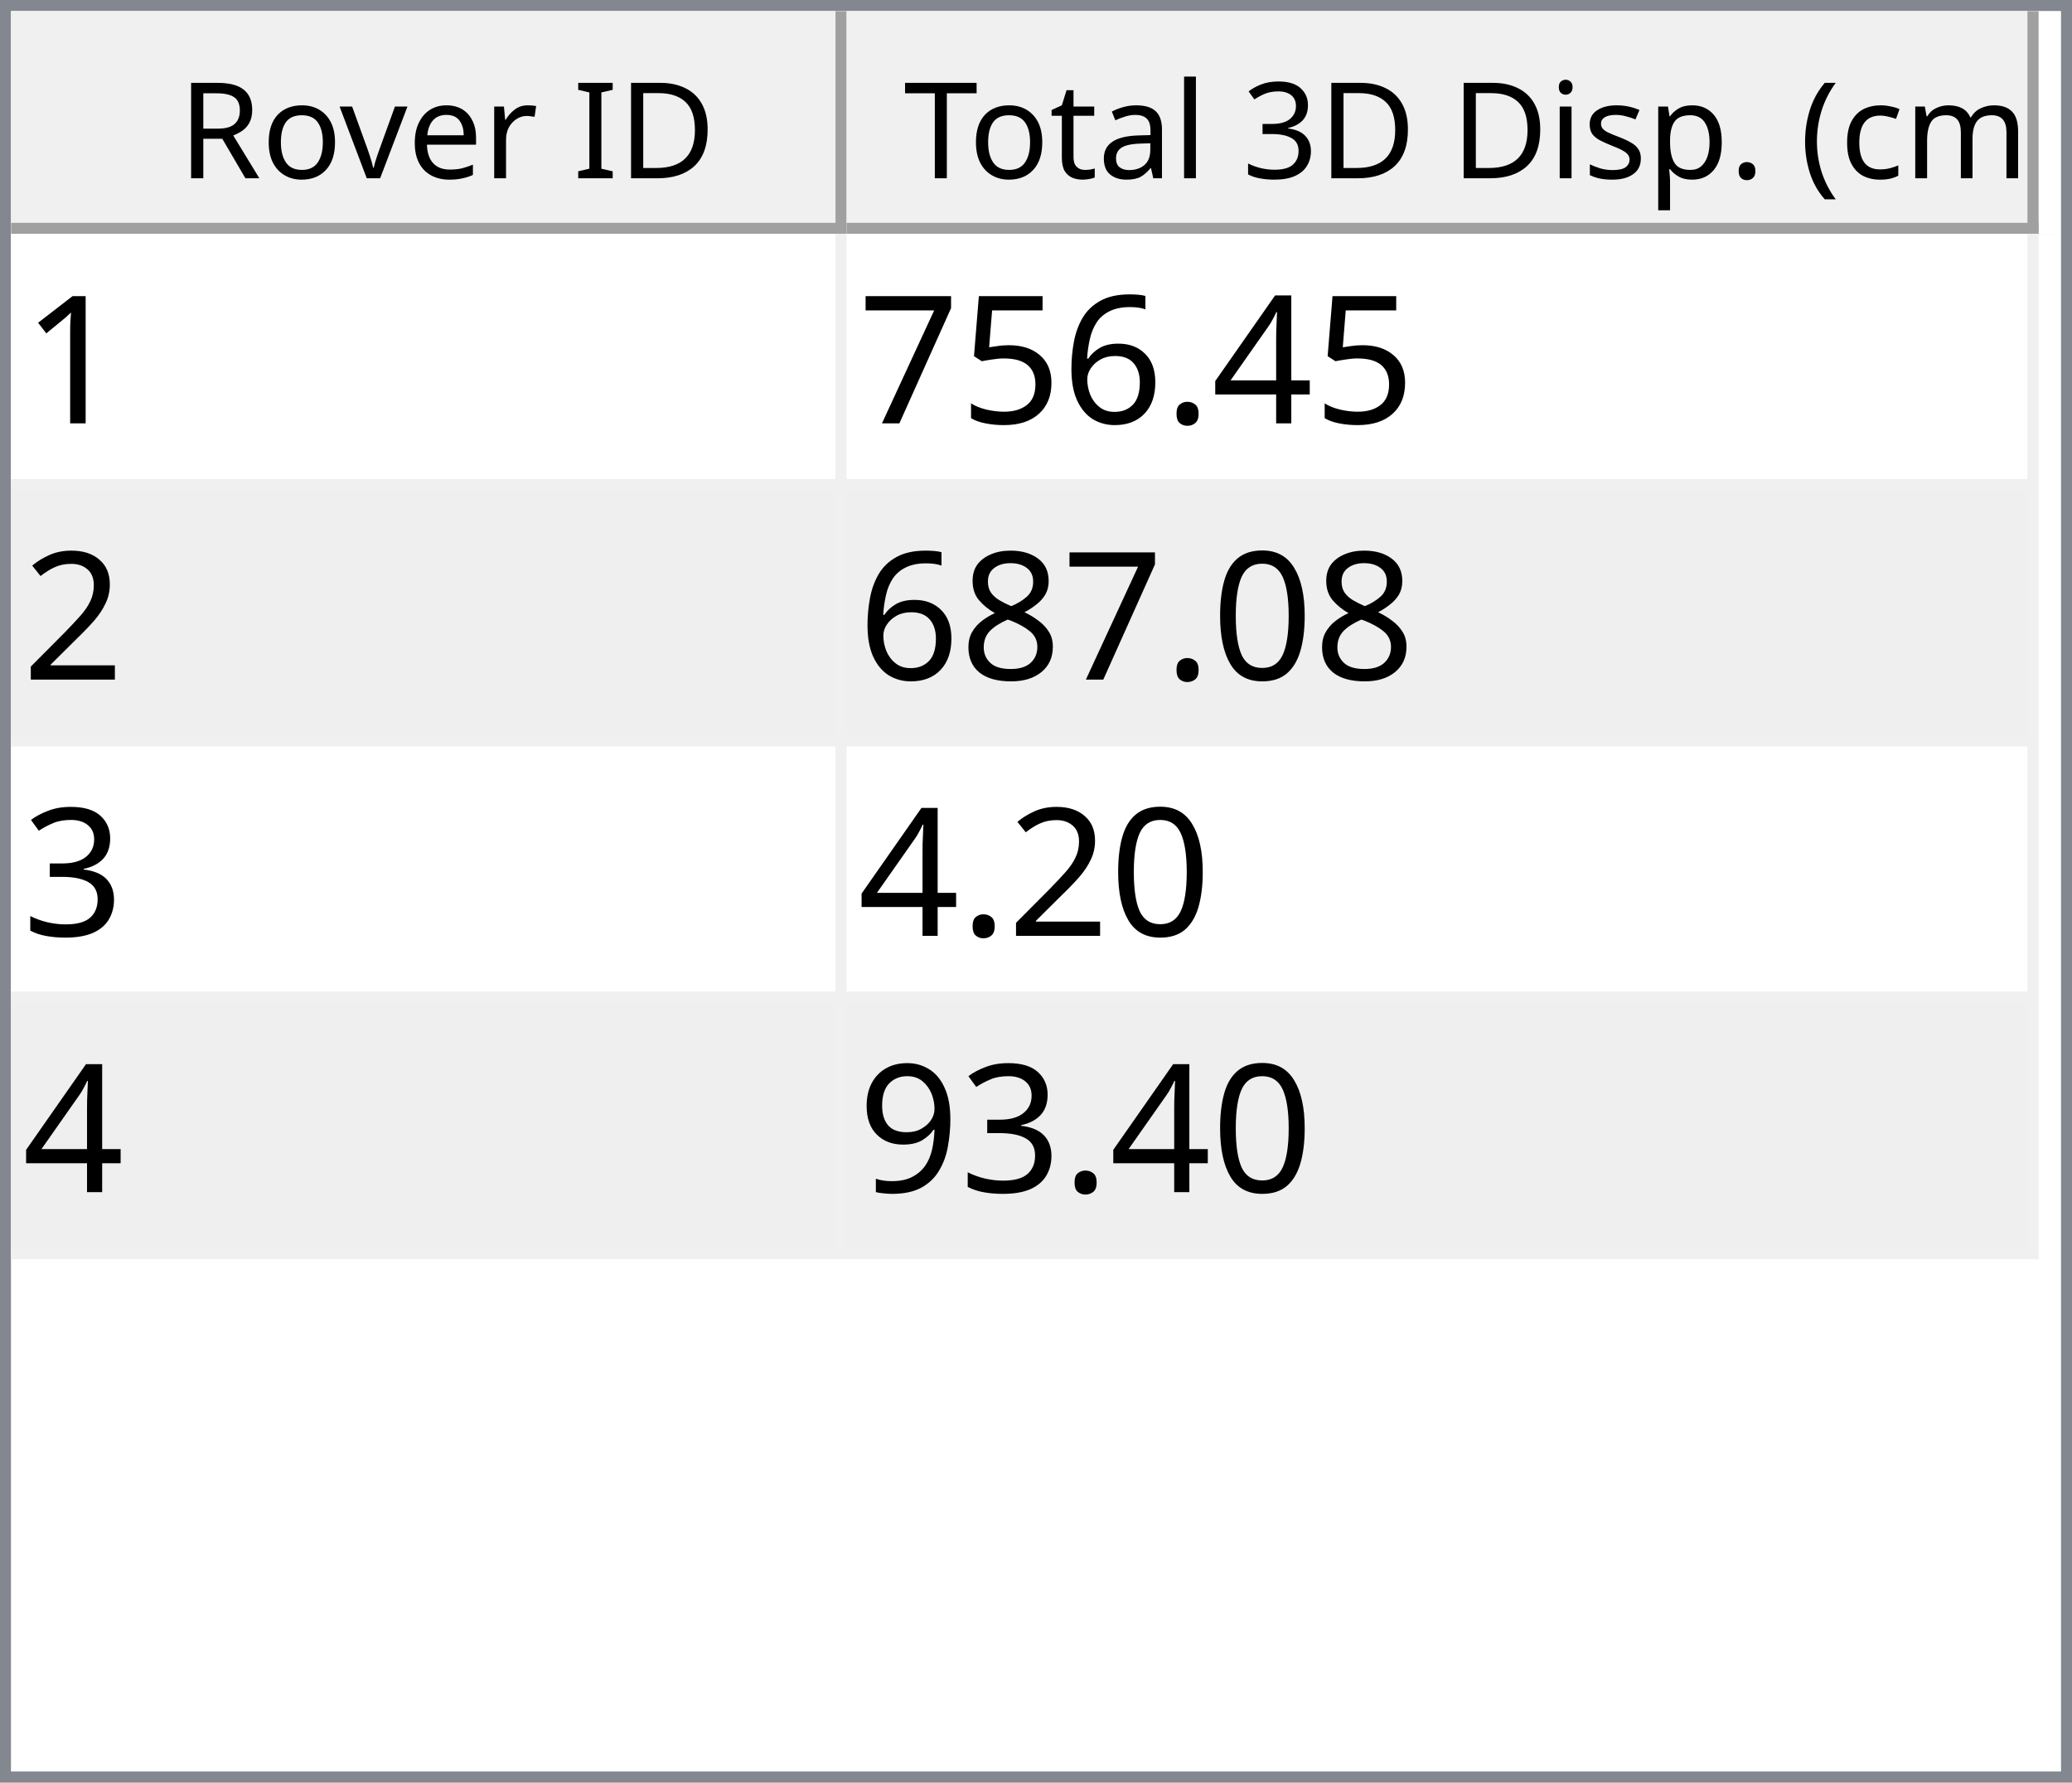
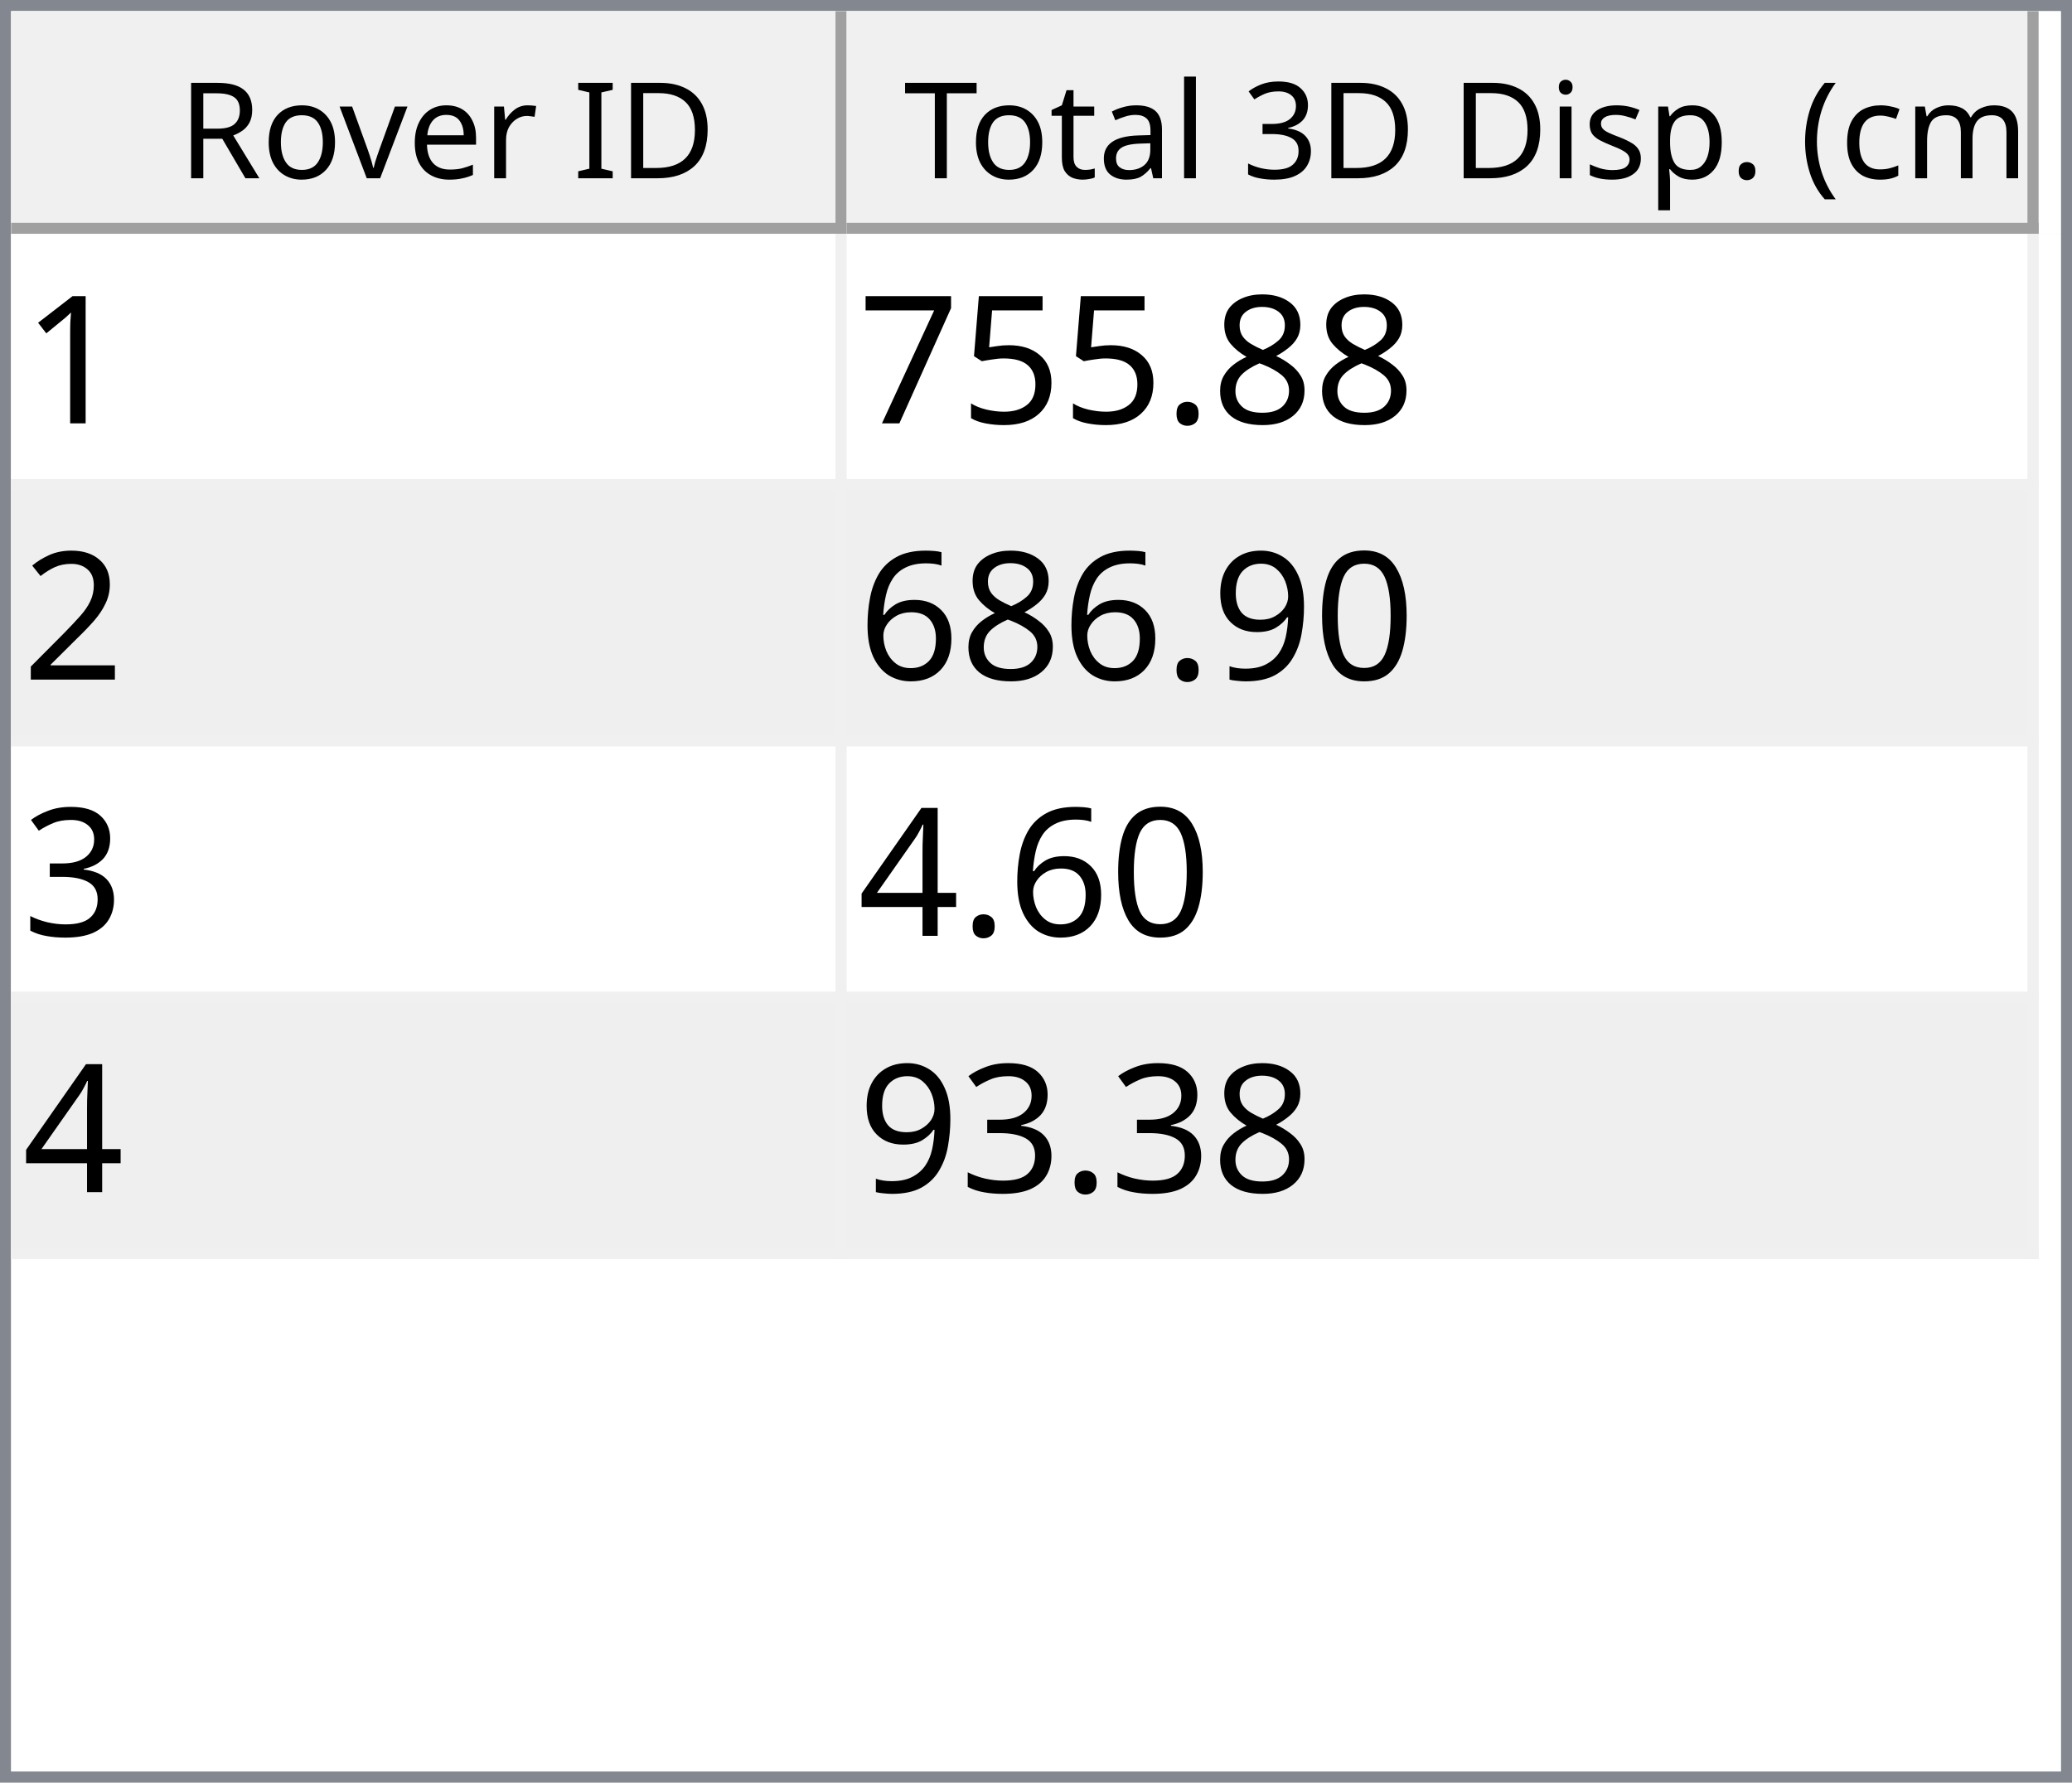
<svg xmlns="http://www.w3.org/2000/svg" style="fill-opacity:1; color-rendering:auto; color-interpolation:auto; text-rendering:auto; stroke:black; stroke-linecap:square; stroke-miterlimit:10; shape-rendering:auto; stroke-opacity:1; fill:black; stroke-dasharray:none; font-weight:normal; stroke-width:1; font-family:'Dialog'; font-style:normal; stroke-linejoin:miter; font-size:12px; stroke-dashoffset:0; image-rendering:auto;" width="186" height="160">
  <defs id="genericDefs" />
  <g>
    <defs id="defs1">
      <clipPath clipPathUnits="userSpaceOnUse" id="clipPath1">
        <path d="M0 0 L186 0 L186 160 L0 160 L0 0 Z" />
      </clipPath>
      <clipPath clipPathUnits="userSpaceOnUse" id="clipPath2">
        <path d="M0 0 L0 160 L186 160 L186 0 Z" />
      </clipPath>
      <clipPath clipPathUnits="userSpaceOnUse" id="clipPath3">
        <path d="M0 0 L0 20 L184 20 L184 0 Z" />
      </clipPath>
      <clipPath clipPathUnits="userSpaceOnUse" id="clipPath4">
        <path d="M0 0 L0 20 L75 20 L75 0 Z" />
      </clipPath>
      <clipPath clipPathUnits="userSpaceOnUse" id="clipPath5">
        <path d="M1 1 L1 19 L74 19 L74 1 Z" />
      </clipPath>
      <clipPath clipPathUnits="userSpaceOnUse" id="clipPath6">
        <path d="M0 0 L0 18 L73 18 L73 0 Z" />
      </clipPath>
      <clipPath clipPathUnits="userSpaceOnUse" id="clipPath7">
        <path d="M-0.5 -0.5 L-0.5 19.5 L74.5 19.5 L74.5 -0.5 Z" />
      </clipPath>
      <clipPath clipPathUnits="userSpaceOnUse" id="clipPath8">
        <path d="M0 0 L0 20 L107 20 L107 0 Z" />
      </clipPath>
      <clipPath clipPathUnits="userSpaceOnUse" id="clipPath9">
        <path d="M1 1 L1 19 L106 19 L106 1 Z" />
      </clipPath>
      <clipPath clipPathUnits="userSpaceOnUse" id="clipPath10">
        <path d="M0 0 L0 18 L105 18 L105 0 Z" />
      </clipPath>
      <clipPath clipPathUnits="userSpaceOnUse" id="clipPath11">
        <path d="M-0.5 -0.5 L-0.5 19.5 L106.5 19.5 L106.5 -0.5 Z" />
      </clipPath>
      <clipPath clipPathUnits="userSpaceOnUse" id="clipPath12">
        <path d="M0 0 L0 138 L184 138 L184 0 Z" />
      </clipPath>
      <clipPath clipPathUnits="userSpaceOnUse" id="clipPath13">
        <path d="M0 0 L0 92 L182 92 L182 0 Z" />
      </clipPath>
      <clipPath clipPathUnits="userSpaceOnUse" id="clipPath14">
        <path d="M-0.5 -0.5 L-0.5 91.5 L181.5 91.5 L181.5 -0.5 Z" />
      </clipPath>
      <clipPath clipPathUnits="userSpaceOnUse" id="clipPath15">
        <path d="M0 0 L0 22 L74 22 L74 0 Z" />
      </clipPath>
      <clipPath clipPathUnits="userSpaceOnUse" id="clipPath16">
        <path d="M0 0 L0 22 L106 22 L106 0 Z" />
      </clipPath>
      <font horiz-adv-x="64.551" id="font1">
        <font-face ascent="107.91" descent="25.098" units-per-em="100" style="font-style:normal; font-family:Segoe UI; font-weight:normal;" />
        <missing-glyph horiz-adv-x="64.551" d="M8.109 0 L8.109 68.266 L56.453 68.266 L56.453 0 L8.109 0 ZM15.328 7.234 L49.219 7.234 L49.219 61.031 L15.328 61.031 L15.328 7.234 Z" />
        <glyph unicode="D" horiz-adv-x="70.117" d="M9.188 0 L9.188 70.016 L28.516 70.016 Q65.531 70.016 65.531 35.891 Q65.531 19.672 55.25 9.836 Q44.969 0 27.734 0 L9.188 0 ZM17.391 62.594 L17.391 7.422 L27.828 7.422 Q41.609 7.422 49.273 14.797 Q56.938 22.172 56.938 35.688 Q56.938 62.594 28.328 62.594 L17.391 62.594 Z" />
        <glyph unicode="I" horiz-adv-x="26.611" d="M17.391 0 L9.188 0 L9.188 70.016 L17.391 70.016 L17.391 0 Z" />
        <glyph unicode=" " horiz-adv-x="27.393" d="" />
        <glyph unicode="r" horiz-adv-x="34.766" d="M34.188 41.891 Q32.078 43.5 28.125 43.5 Q23 43.5 19.555 38.672 Q16.109 33.844 16.109 25.484 L16.109 0 L8.109 0 L8.109 50 L16.109 50 L16.109 39.703 L16.312 39.703 Q18.016 44.969 21.531 47.922 Q25.047 50.875 29.391 50.875 Q32.516 50.875 34.188 50.203 L34.188 41.891 Z" />
        <glyph unicode="e" horiz-adv-x="52.295" d="M48.297 23 L12.984 23 Q13.188 14.656 17.484 10.109 Q21.781 5.562 29.297 5.562 Q37.75 5.562 44.828 11.141 L44.828 3.609 Q38.234 -1.172 27.391 -1.172 Q16.797 -1.172 10.742 5.641 Q4.688 12.453 4.688 24.812 Q4.688 36.469 11.305 43.82 Q17.922 51.172 27.734 51.172 Q37.547 51.172 42.922 44.828 Q48.297 38.484 48.297 27.203 L48.297 23 ZM40.094 29.781 Q40.047 36.719 36.75 40.578 Q33.453 44.438 27.594 44.438 Q21.922 44.438 17.969 40.383 Q14.016 36.328 13.094 29.781 L40.094 29.781 Z" />
        <glyph unicode="v" horiz-adv-x="47.9" d="M47.406 50 L27.484 0 L19.625 0 L0.688 50 L9.469 50 L22.172 13.672 Q23.578 9.672 23.922 6.688 L24.125 6.688 Q24.609 10.453 25.688 13.484 L38.969 50 L47.406 50 Z" />
        <glyph unicode="o" horiz-adv-x="58.594" d="M29 -1.172 Q17.922 -1.172 11.305 5.836 Q4.688 12.844 4.688 24.422 Q4.688 37.016 11.57 44.094 Q18.453 51.172 30.172 51.172 Q41.359 51.172 47.633 44.289 Q53.906 37.406 53.906 25.203 Q53.906 13.234 47.141 6.031 Q40.375 -1.172 29 -1.172 ZM29.594 44.438 Q21.875 44.438 17.383 39.188 Q12.891 33.938 12.891 24.703 Q12.891 15.828 17.43 10.695 Q21.969 5.562 29.594 5.562 Q37.359 5.562 41.531 10.594 Q45.703 15.625 45.703 24.906 Q45.703 34.281 41.531 39.359 Q37.359 44.438 29.594 44.438 Z" />
        <glyph unicode="R" horiz-adv-x="59.814" d="M59.375 0 L49.609 0 L37.891 19.625 Q36.281 22.359 34.766 24.289 Q33.25 26.219 31.664 27.438 Q30.078 28.656 28.25 29.219 Q26.422 29.781 24.125 29.781 L17.391 29.781 L17.391 0 L9.188 0 L9.188 70.016 L30.078 70.016 Q34.672 70.016 38.555 68.867 Q42.438 67.719 45.289 65.375 Q48.141 63.031 49.758 59.547 Q51.375 56.062 51.375 51.375 Q51.375 47.703 50.273 44.656 Q49.172 41.609 47.148 39.211 Q45.125 36.812 42.266 35.133 Q39.406 33.453 35.844 32.516 L35.844 32.328 Q37.594 31.547 38.891 30.547 Q40.188 29.547 41.359 28.18 Q42.531 26.812 43.68 25.078 Q44.828 23.344 46.234 21.047 L59.375 0 ZM17.391 62.594 L17.391 37.203 L28.516 37.203 Q31.594 37.203 34.203 38.133 Q36.812 39.062 38.719 40.797 Q40.625 42.531 41.703 45.047 Q42.781 47.562 42.781 50.688 Q42.781 56.297 39.141 59.445 Q35.5 62.594 28.609 62.594 L17.391 62.594 Z" />
        <glyph unicode=")" horiz-adv-x="30.176" d="M8.297 -15.922 L1.172 -15.922 Q16.406 2.344 16.406 26.812 Q16.406 51.469 1.078 70.016 L8.297 70.016 Q23.531 52.156 23.531 26.703 Q23.531 1.375 8.297 -15.922 Z" />
        <glyph unicode="m" horiz-adv-x="86.133" d="M79.109 0 L71.094 0 L71.094 28.719 Q71.094 37.016 68.531 40.727 Q65.969 44.438 59.906 44.438 Q54.781 44.438 51.195 39.75 Q47.609 35.062 47.609 28.516 L47.609 0 L39.594 0 L39.594 29.688 Q39.594 44.438 28.219 44.438 Q22.953 44.438 19.531 40.016 Q16.109 35.594 16.109 28.516 L16.109 0 L8.109 0 L8.109 50 L16.109 50 L16.109 42.094 L16.312 42.094 Q21.625 51.172 31.844 51.172 Q36.969 51.172 40.773 48.312 Q44.578 45.453 46 40.828 Q51.562 51.172 62.594 51.172 Q79.109 51.172 79.109 30.812 L79.109 0 Z" />
        <glyph unicode="c" horiz-adv-x="46.191" d="M42.188 2.297 Q36.422 -1.172 28.516 -1.172 Q17.828 -1.172 11.258 5.789 Q4.688 12.75 4.688 23.828 Q4.688 36.188 11.766 43.68 Q18.844 51.172 30.672 51.172 Q37.25 51.172 42.281 48.734 L42.281 40.531 Q36.719 44.438 30.375 44.438 Q22.703 44.438 17.797 38.945 Q12.891 33.453 12.891 24.516 Q12.891 15.719 17.508 10.641 Q22.125 5.562 29.891 5.562 Q36.422 5.562 42.188 9.906 L42.188 2.297 Z" />
        <glyph unicode="(" horiz-adv-x="30.176" d="M29.109 -15.922 L21.969 -15.922 Q6.844 1.375 6.844 26.703 Q6.844 52.156 21.969 70.016 L29.203 70.016 Q13.875 51.469 13.875 26.812 Q13.875 2.344 29.109 -15.922 Z" />
        <glyph unicode="." horiz-adv-x="21.68" d="M10.891 -1.078 Q8.641 -1.078 7.055 0.539 Q5.469 2.156 5.469 4.391 Q5.469 6.641 7.055 8.273 Q8.641 9.906 10.891 9.906 Q13.188 9.906 14.797 8.273 Q16.406 6.641 16.406 4.391 Q16.406 2.156 14.797 0.539 Q13.188 -1.078 10.891 -1.078 Z" />
        <glyph unicode="p" horiz-adv-x="58.789" d="M16.312 7.234 L16.109 7.234 L16.109 -23 L8.109 -23 L8.109 50 L16.109 50 L16.109 41.219 L16.312 41.219 Q22.219 51.172 33.594 51.172 Q43.266 51.172 48.688 44.461 Q54.109 37.75 54.109 26.469 Q54.109 13.922 48 6.375 Q41.891 -1.172 31.297 -1.172 Q21.578 -1.172 16.312 7.234 ZM16.109 27.391 L16.109 20.406 Q16.109 14.203 20.141 9.883 Q24.172 5.562 30.375 5.562 Q37.641 5.562 41.773 11.133 Q45.906 16.703 45.906 26.609 Q45.906 34.969 42.047 39.703 Q38.188 44.438 31.594 44.438 Q24.609 44.438 20.359 39.578 Q16.109 34.719 16.109 27.391 Z" />
        <glyph unicode="s" horiz-adv-x="42.432" d="M5.078 1.812 L5.078 10.406 Q11.625 5.562 19.484 5.562 Q30.031 5.562 30.031 12.594 Q30.031 14.594 29.125 15.992 Q28.219 17.391 26.68 18.461 Q25.141 19.531 23.07 20.383 Q21 21.234 18.609 22.172 Q15.281 23.484 12.766 24.828 Q10.25 26.172 8.57 27.859 Q6.891 29.547 6.031 31.695 Q5.172 33.844 5.172 36.719 Q5.172 40.234 6.789 42.945 Q8.406 45.656 11.086 47.484 Q13.766 49.312 17.211 50.242 Q20.656 51.172 24.312 51.172 Q30.812 51.172 35.938 48.922 L35.938 40.828 Q30.422 44.438 23.25 44.438 Q21 44.438 19.195 43.922 Q17.391 43.406 16.094 42.477 Q14.797 41.547 14.086 40.258 Q13.375 38.969 13.375 37.406 Q13.375 35.453 14.086 34.133 Q14.797 32.812 16.164 31.789 Q17.531 30.766 19.484 29.938 Q21.438 29.109 23.922 28.125 Q27.25 26.859 29.883 25.516 Q32.516 24.172 34.375 22.484 Q36.234 20.797 37.234 18.602 Q38.234 16.406 38.234 13.375 Q38.234 9.672 36.602 6.938 Q34.969 4.203 32.234 2.398 Q29.5 0.594 25.93 -0.289 Q22.359 -1.172 18.453 -1.172 Q10.75 -1.172 5.078 1.812 Z" />
        <glyph unicode="i" horiz-adv-x="24.219" d="M12.203 62.703 Q10.062 62.703 8.547 64.164 Q7.031 65.625 7.031 67.875 Q7.031 70.125 8.547 71.609 Q10.062 73.094 12.203 73.094 Q14.406 73.094 15.945 71.609 Q17.484 70.125 17.484 67.875 Q17.484 65.719 15.945 64.211 Q14.406 62.703 12.203 62.703 ZM16.109 0 L8.109 0 L8.109 50 L16.109 50 L16.109 0 Z" />
        <glyph unicode="3" horiz-adv-x="53.906" d="M46.531 19.828 Q46.531 15.094 44.75 11.211 Q42.969 7.328 39.719 4.57 Q36.469 1.812 31.93 0.297 Q27.391 -1.219 21.922 -1.219 Q11.922 -1.219 6 2.594 L6 11.188 Q13.094 5.609 22.219 5.609 Q25.875 5.609 28.828 6.539 Q31.781 7.469 33.906 9.227 Q36.031 10.984 37.18 13.477 Q38.328 15.969 38.328 19.094 Q38.328 32.812 18.797 32.812 L12.984 32.812 L12.984 39.594 L18.5 39.594 Q35.797 39.594 35.797 52.484 Q35.797 64.406 22.609 64.406 Q15.188 64.406 8.688 59.422 L8.688 67.188 Q15.375 71.188 24.609 71.188 Q29 71.188 32.57 69.969 Q36.141 68.75 38.68 66.555 Q41.219 64.359 42.609 61.281 Q44 58.203 44 54.5 Q44 40.672 30.031 36.719 L30.031 36.531 Q33.594 36.141 36.625 34.797 Q39.656 33.453 41.852 31.305 Q44.047 29.156 45.289 26.25 Q46.531 23.344 46.531 19.828 Z" />
        <glyph unicode="l" horiz-adv-x="24.219" d="M16.109 0 L8.109 0 L8.109 74.031 L16.109 74.031 L16.109 0 Z" />
        <glyph unicode="a" horiz-adv-x="50.879" d="M43.891 0 L35.891 0 L35.891 7.812 L35.688 7.812 Q30.469 -1.172 20.312 -1.172 Q12.844 -1.172 8.617 2.781 Q4.391 6.734 4.391 13.281 Q4.391 27.297 20.906 29.594 L35.891 31.688 Q35.891 44.438 25.594 44.438 Q16.547 44.438 9.281 38.281 L9.281 46.484 Q16.656 51.172 26.266 51.172 Q43.891 51.172 43.891 32.516 L43.891 0 ZM35.891 25.297 L23.828 23.641 Q18.266 22.859 15.43 20.875 Q12.594 18.891 12.594 13.875 Q12.594 10.203 15.211 7.883 Q17.828 5.562 22.172 5.562 Q28.125 5.562 32.008 9.742 Q35.891 13.922 35.891 20.312 L35.891 25.297 Z" />
        <glyph unicode="t" horiz-adv-x="33.887" d="M31.297 0.484 Q28.469 -1.078 23.828 -1.078 Q10.688 -1.078 10.688 13.578 L10.688 43.172 L2.094 43.172 L2.094 50 L10.688 50 L10.688 62.203 L18.703 64.797 L18.703 50 L31.297 50 L31.297 43.172 L18.703 43.172 L18.703 14.984 Q18.703 9.969 20.414 7.82 Q22.125 5.672 26.078 5.672 Q29.109 5.672 31.297 7.328 L31.297 0.484 Z" />
        <glyph unicode="T" horiz-adv-x="52.393" d="M50.594 62.594 L30.375 62.594 L30.375 0 L22.172 0 L22.172 62.594 L2 62.594 L2 70.016 L50.594 70.016 L50.594 62.594 Z" />
      </font>
      <font horiz-adv-x="75.0" id="font2">
        <font-face ascent="100.537" descent="21.973" units-per-em="100" style="font-style:normal; font-family:sans-serif; font-weight:normal;" />
        <missing-glyph horiz-adv-x="75.0" d="M12.5 0 L12.5 62.5 L62.5 62.5 L62.5 0 L12.5 0 ZM14.062 1.562 L60.938 1.562 L60.938 60.938 L14.062 60.938 L14.062 1.562 Z" />
        <glyph unicode="1" horiz-adv-x="55.615" d="M37.25 0 L28.469 0 L28.469 56 Q25.297 52.984 20.141 49.953 Q14.984 46.922 10.891 45.406 L10.891 53.906 Q18.266 57.375 23.781 62.305 Q29.297 67.234 31.594 71.875 L37.25 71.875 L37.25 0 Z" />
-         <glyph unicode="4" horiz-adv-x="55.615" d="M32.328 0 L32.328 17.141 L1.266 17.141 L1.266 25.203 L33.938 71.578 L41.109 71.578 L41.109 25.203 L50.781 25.203 L50.781 17.141 L41.109 17.141 L41.109 0 L32.328 0 ZM32.328 25.203 L32.328 57.469 L9.906 25.203 L32.328 25.203 Z" />
+         <glyph unicode="8" horiz-adv-x="55.615" d="M17.672 38.812 Q12.203 40.828 9.57 44.539 Q6.938 48.25 6.938 53.422 Q6.938 61.234 12.555 66.555 Q18.172 71.875 27.484 71.875 Q36.859 71.875 42.578 66.43 Q48.297 60.984 48.297 53.172 Q48.297 48.188 45.68 44.508 Q43.062 40.828 37.75 38.812 Q44.344 36.672 47.781 31.883 Q51.219 27.094 51.219 20.453 Q51.219 11.281 44.727 5.031 Q38.234 -1.219 27.641 -1.219 Q17.047 -1.219 10.547 5.055 Q4.047 11.328 4.047 20.703 Q4.047 27.688 7.594 32.398 Q11.141 37.109 17.672 38.812 ZM15.922 53.719 Q15.922 48.641 19.195 45.414 Q22.469 42.188 27.688 42.188 Q32.766 42.188 36.016 45.383 Q39.266 48.578 39.266 53.219 Q39.266 58.062 35.914 61.359 Q32.562 64.656 27.594 64.656 Q22.562 64.656 19.242 61.43 Q15.922 58.203 15.922 53.719 ZM13.094 20.656 Q13.094 16.891 14.875 13.375 Q16.656 9.859 20.172 7.93 Q23.688 6 27.734 6 Q34.031 6 38.133 10.055 Q42.234 14.109 42.234 20.359 Q42.234 26.703 38.016 30.859 Q33.797 35.016 27.438 35.016 Q21.234 35.016 17.164 30.914 Q13.094 26.812 13.094 20.656 Z" />
        <glyph unicode="." horiz-adv-x="27.783" d="M9.078 0 L9.078 10.016 L19.094 10.016 L19.094 0 L9.078 0 Z" />
-         <glyph unicode="6" horiz-adv-x="55.615" d="M49.75 54.047 L41.016 53.375 Q39.844 58.547 37.703 60.891 Q34.125 64.656 28.906 64.656 Q24.703 64.656 21.531 62.312 Q17.391 59.281 14.992 53.469 Q12.594 47.656 12.5 36.922 Q15.672 41.75 20.266 44.094 Q24.859 46.438 29.891 46.438 Q38.672 46.438 44.852 39.969 Q51.031 33.5 51.031 23.25 Q51.031 16.5 48.125 10.719 Q45.219 4.938 40.141 1.859 Q35.062 -1.219 28.609 -1.219 Q17.625 -1.219 10.695 6.859 Q3.766 14.938 3.766 33.5 Q3.766 54.25 11.422 63.672 Q18.109 71.875 29.438 71.875 Q37.891 71.875 43.289 67.141 Q48.688 62.406 49.75 54.047 ZM13.875 23.188 Q13.875 18.656 15.797 14.508 Q17.719 10.359 21.188 8.18 Q24.656 6 28.469 6 Q34.031 6 38.039 10.492 Q42.047 14.984 42.047 22.703 Q42.047 30.125 38.086 34.398 Q34.125 38.672 28.125 38.672 Q22.172 38.672 18.023 34.398 Q13.875 30.125 13.875 23.188 Z" />
        <glyph unicode="5" horiz-adv-x="55.615" d="M4.156 18.75 L13.375 19.531 Q14.406 12.797 18.141 9.398 Q21.875 6 27.156 6 Q33.5 6 37.891 10.789 Q42.281 15.578 42.281 23.484 Q42.281 31 38.062 35.352 Q33.844 39.703 27 39.703 Q22.75 39.703 19.336 37.773 Q15.922 35.844 13.969 32.766 L5.719 33.844 L12.641 70.609 L48.25 70.609 L48.25 62.203 L19.672 62.203 L15.828 42.969 Q22.266 47.469 29.344 47.469 Q38.719 47.469 45.164 40.969 Q51.609 34.469 51.609 24.266 Q51.609 14.547 45.953 7.469 Q39.062 -1.219 27.156 -1.219 Q17.391 -1.219 11.211 4.25 Q5.031 9.719 4.156 18.75 Z" />
        <glyph unicode="7" horiz-adv-x="55.615" d="M4.734 62.203 L4.734 70.656 L51.078 70.656 L51.078 63.812 Q44.234 56.547 37.523 44.484 Q30.812 32.422 27.156 19.672 Q24.516 10.688 23.781 0 L14.75 0 Q14.891 8.453 18.062 20.414 Q21.234 32.375 27.172 43.484 Q33.109 54.594 39.797 62.203 L4.734 62.203 Z" />
        <glyph unicode="2" horiz-adv-x="55.615" d="M50.344 8.453 L50.344 0 L3.031 0 Q2.938 3.172 4.047 6.109 Q5.859 10.938 9.836 15.625 Q13.812 20.312 21.344 26.469 Q33.016 36.031 37.117 41.625 Q41.219 47.219 41.219 52.203 Q41.219 57.422 37.477 61.008 Q33.734 64.594 27.734 64.594 Q21.391 64.594 17.578 60.789 Q13.766 56.984 13.719 50.25 L4.688 51.172 Q5.609 61.281 11.664 66.578 Q17.719 71.875 27.938 71.875 Q38.234 71.875 44.242 66.164 Q50.25 60.453 50.25 52 Q50.25 47.703 48.492 43.555 Q46.734 39.406 42.656 34.812 Q38.578 30.219 29.109 22.219 Q21.188 15.578 18.945 13.211 Q16.703 10.844 15.234 8.453 L50.344 8.453 Z" />
        <glyph unicode="0" horiz-adv-x="55.615" d="M4.156 35.297 Q4.156 48 6.766 55.742 Q9.375 63.484 14.523 67.68 Q19.672 71.875 27.484 71.875 Q33.25 71.875 37.594 69.555 Q41.938 67.234 44.773 62.867 Q47.609 58.5 49.219 52.227 Q50.828 45.953 50.828 35.297 Q50.828 22.703 48.242 14.969 Q45.656 7.234 40.508 3.008 Q35.359 -1.219 27.484 -1.219 Q17.141 -1.219 11.234 6.203 Q4.156 15.141 4.156 35.297 ZM13.188 35.297 Q13.188 17.672 17.312 11.836 Q21.438 6 27.484 6 Q33.547 6 37.672 11.859 Q41.797 17.719 41.797 35.297 Q41.797 52.984 37.672 58.789 Q33.547 64.594 27.391 64.594 Q21.344 64.594 17.719 59.469 Q13.188 52.938 13.188 35.297 Z" />
-         <glyph unicode="8" horiz-adv-x="55.615" d="M17.672 38.812 Q12.203 40.828 9.57 44.539 Q6.938 48.25 6.938 53.422 Q6.938 61.234 12.555 66.555 Q18.172 71.875 27.484 71.875 Q36.859 71.875 42.578 66.43 Q48.297 60.984 48.297 53.172 Q48.297 48.188 45.68 44.508 Q43.062 40.828 37.75 38.812 Q44.344 36.672 47.781 31.883 Q51.219 27.094 51.219 20.453 Q51.219 11.281 44.727 5.031 Q38.234 -1.219 27.641 -1.219 Q17.047 -1.219 10.547 5.055 Q4.047 11.328 4.047 20.703 Q4.047 27.688 7.594 32.398 Q11.141 37.109 17.672 38.812 ZM15.922 53.719 Q15.922 48.641 19.195 45.414 Q22.469 42.188 27.688 42.188 Q32.766 42.188 36.016 45.383 Q39.266 48.578 39.266 53.219 Q39.266 58.062 35.914 61.359 Q32.562 64.656 27.594 64.656 Q22.562 64.656 19.242 61.43 Q15.922 58.203 15.922 53.719 ZM13.094 20.656 Q13.094 16.891 14.875 13.375 Q16.656 9.859 20.172 7.93 Q23.688 6 27.734 6 Q34.031 6 38.133 10.055 Q42.234 14.109 42.234 20.359 Q42.234 26.703 38.016 30.859 Q33.797 35.016 27.438 35.016 Q21.234 35.016 17.164 30.914 Q13.094 26.812 13.094 20.656 Z" />
+         <glyph unicode="9" horiz-adv-x="55.615" d="M5.469 16.547 L13.922 17.328 Q14.984 11.375 18.016 8.688 Q21.047 6 25.781 6 Q29.828 6 32.883 7.859 Q35.938 9.719 37.891 12.82 Q39.844 15.922 41.164 21.195 Q42.484 26.469 42.484 31.938 Q42.484 32.516 42.438 33.688 Q39.797 29.5 35.234 26.883 Q30.672 24.266 25.344 24.266 Q16.453 24.266 10.305 30.711 Q4.156 37.156 4.156 47.703 Q4.156 58.594 10.578 65.234 Q17 71.875 26.656 71.875 Q33.641 71.875 39.43 68.117 Q45.219 64.359 48.219 57.398 Q51.219 50.438 51.219 37.25 Q51.219 23.531 48.242 15.406 Q45.266 7.281 39.383 3.031 Q33.5 -1.219 25.594 -1.219 Q17.188 -1.219 11.867 3.445 Q6.547 8.109 5.469 16.547 ZM41.453 48.141 Q41.453 55.719 37.43 60.156 Q33.406 64.594 27.734 64.594 Q21.875 64.594 17.531 59.812 Q13.188 55.031 13.188 47.406 Q13.188 40.578 17.312 36.305 Q21.438 32.031 27.484 32.031 Q33.594 32.031 37.523 36.305 Q41.453 40.578 41.453 48.141 Z" />
+         <glyph unicode="6" horiz-adv-x="55.615" d="M49.75 54.047 L41.016 53.375 Q39.844 58.547 37.703 60.891 Q34.125 64.656 28.906 64.656 Q24.703 64.656 21.531 62.312 Q17.391 59.281 14.992 53.469 Q12.594 47.656 12.5 36.922 Q15.672 41.75 20.266 44.094 Q24.859 46.438 29.891 46.438 Q38.672 46.438 44.852 39.969 Q51.031 33.5 51.031 23.25 Q51.031 16.5 48.125 10.719 Q45.219 4.938 40.141 1.859 Q35.062 -1.219 28.609 -1.219 Q17.625 -1.219 10.695 6.859 Q3.766 14.938 3.766 33.5 Q3.766 54.25 11.422 63.672 Q18.109 71.875 29.438 71.875 Q37.891 71.875 43.289 67.141 Q48.688 62.406 49.75 54.047 ZM13.875 23.188 Q13.875 18.656 15.797 14.508 Q17.719 10.359 21.188 8.18 Q24.656 6 28.469 6 Q34.031 6 38.039 10.492 Q42.047 14.984 42.047 22.703 Q42.047 30.125 38.086 34.398 Q34.125 38.672 28.125 38.672 Q22.172 38.672 18.023 34.398 Q13.875 30.125 13.875 23.188 Z" />
        <glyph unicode="3" horiz-adv-x="55.615" d="M4.203 18.891 L12.984 20.062 Q14.5 12.594 18.141 9.297 Q21.781 6 27 6 Q33.203 6 37.477 10.297 Q41.75 14.594 41.75 20.953 Q41.75 27 37.797 30.93 Q33.844 34.859 27.734 34.859 Q25.25 34.859 21.531 33.891 L22.516 41.609 Q23.391 41.5 23.922 41.5 Q29.547 41.5 34.039 44.43 Q38.531 47.359 38.531 53.469 Q38.531 58.297 35.258 61.477 Q31.984 64.656 26.812 64.656 Q21.688 64.656 18.266 61.43 Q14.844 58.203 13.875 51.766 L5.078 53.328 Q6.688 62.156 12.398 67.016 Q18.109 71.875 26.609 71.875 Q32.469 71.875 37.398 69.359 Q42.328 66.844 44.945 62.5 Q47.562 58.156 47.562 53.266 Q47.562 48.641 45.07 44.828 Q42.578 41.016 37.703 38.766 Q44.047 37.312 47.562 32.695 Q51.078 28.078 51.078 21.141 Q51.078 11.766 44.242 5.25 Q37.406 -1.266 26.953 -1.266 Q17.531 -1.266 11.305 4.352 Q5.078 9.969 4.203 18.891 Z" />
-         <glyph unicode="9" horiz-adv-x="55.615" d="M5.469 16.547 L13.922 17.328 Q14.984 11.375 18.016 8.688 Q21.047 6 25.781 6 Q29.828 6 32.883 7.859 Q35.938 9.719 37.891 12.82 Q39.844 15.922 41.164 21.195 Q42.484 26.469 42.484 31.938 Q42.484 32.516 42.438 33.688 Q39.797 29.5 35.234 26.883 Q30.672 24.266 25.344 24.266 Q16.453 24.266 10.305 30.711 Q4.156 37.156 4.156 47.703 Q4.156 58.594 10.578 65.234 Q17 71.875 26.656 71.875 Q33.641 71.875 39.43 68.117 Q45.219 64.359 48.219 57.398 Q51.219 50.438 51.219 37.25 Q51.219 23.531 48.242 15.406 Q45.266 7.281 39.383 3.031 Q33.5 -1.219 25.594 -1.219 Q17.188 -1.219 11.867 3.445 Q6.547 8.109 5.469 16.547 ZM41.453 48.141 Q41.453 55.719 37.43 60.156 Q33.406 64.594 27.734 64.594 Q21.875 64.594 17.531 59.812 Q13.188 55.031 13.188 47.406 Q13.188 40.578 17.312 36.305 Q21.438 32.031 27.484 32.031 Q33.594 32.031 37.523 36.305 Q41.453 40.578 41.453 48.141 Z" />
+         <glyph unicode="4" horiz-adv-x="55.615" d="M32.328 0 L32.328 17.141 L1.266 17.141 L1.266 25.203 L33.938 71.578 L41.109 71.578 L41.109 25.203 L50.781 25.203 L50.781 17.141 L41.109 17.141 L41.109 0 L32.328 0 ZM32.328 25.203 L32.328 57.469 L9.906 25.203 L32.328 25.203 Z" />
      </font>
    </defs>
    <g style="fill:white; stroke:white;">
      <rect x="0" y="0" width="186" style="clip-path:url(#clipPath1); stroke:none;" height="160" />
    </g>
    <g style="fill:white; text-rendering:optimizeSpeed; color-rendering:optimizeSpeed; image-rendering:optimizeSpeed; shape-rendering:crispEdges; stroke:white; color-interpolation:sRGB;">
      <rect x="0" width="186" height="160" y="0" style="stroke:none;" />
      <path style="stroke:none;" d="M0 160 L186 160 L186 0 L0 0 Z" />
    </g>
    <g style="fill:rgb(240,240,240); font-family:'Segoe UI'; stroke:rgb(240,240,240);">
      <rect x="0" y="0" width="186" style="clip-path:url(#clipPath2); stroke:none;" height="160" />
    </g>
    <g style="fill:rgb(130,135,144); font-family:'Segoe UI'; stroke:rgb(130,135,144);">
      <path d="M0 0 L186 0 L186 160 L0 160 L0 0 ZM1 1 L185 1 L185 159 L1 159 L1 1 Z" style="fill-rule:evenodd; clip-path:url(#clipPath2); stroke:none;" />
    </g>
    <g style="fill:white; font-family:'Segoe UI'; stroke:white;" transform="translate(1,1)">
      <rect x="0" y="0" width="184" style="clip-path:url(#clipPath3); stroke:none;" height="20" />
    </g>
    <g style="fill:rgb(240,240,240); font-family:'Segoe UI'; stroke:rgb(240,240,240);" transform="translate(1,1)">
      <rect x="0" y="0" width="75" style="clip-path:url(#clipPath4); stroke:none;" height="20" />
    </g>
    <g style="font-family:'Segoe UI';" transform="translate(2,2)">
      <text x="14" xml:space="preserve" y="14" style="clip-path:url(#clipPath6); stroke:none;">Rover ID</text>
    </g>
    <g style="fill:rgb(160,160,160); font-family:'Segoe UI'; stroke:rgb(160,160,160); stroke-linejoin:bevel;" transform="translate(1.5,1.5)">
      <line x1="74" x2="74" y1="0" style="fill:none; clip-path:url(#clipPath7);" y2="19" />
    </g>
    <g style="fill:rgb(160,160,160); font-family:'Segoe UI'; stroke:rgb(160,160,160); stroke-linejoin:bevel;" transform="matrix(1,0,0,1,1,1) translate(0.5,0.5)">
      <line x1="0" x2="74" y1="19" style="fill:none; clip-path:url(#clipPath7);" y2="19" />
    </g>
    <g style="fill:rgb(240,240,240); font-family:'Segoe UI'; stroke:rgb(240,240,240);" transform="translate(76,1)">
      <rect x="0" y="0" width="107" style="clip-path:url(#clipPath8); stroke:none;" height="20" />
    </g>
    <g style="font-family:'Segoe UI';" transform="translate(77,2)">
      <text x="1" xml:space="preserve" y="14" style="clip-path:url(#clipPath10); stroke:none;"> Total 3D Disp. (cm)</text>
    </g>
    <g style="fill:rgb(160,160,160); font-family:'Segoe UI'; stroke:rgb(160,160,160); stroke-linejoin:bevel;" transform="translate(76.5,1.5)">
      <line x1="106" x2="106" y1="0" style="fill:none; clip-path:url(#clipPath11);" y2="19" />
    </g>
    <g style="fill:rgb(160,160,160); font-family:'Segoe UI'; stroke:rgb(160,160,160); stroke-linejoin:bevel;" transform="matrix(1,0,0,1,76,1) translate(0.5,0.5)">
      <line x1="0" x2="106" y1="19" style="fill:none; clip-path:url(#clipPath11);" y2="19" />
    </g>
    <g style="fill:white; font-family:'Segoe UI'; stroke:white;" transform="translate(1,21)">
      <rect x="0" y="0" width="184" style="clip-path:url(#clipPath12); stroke:none;" height="138" />
    </g>
    <g style="fill:rgb(240,240,240); font-size:16px; font-family:sans-serif; stroke:rgb(240,240,240);" transform="translate(1,21)">
      <rect x="0" y="0" width="182" style="clip-path:url(#clipPath13); stroke:none;" height="92" />
      <line transform="translate(0.5,0.5)" x1="0" x2="181" y1="22" style="clip-path:url(#clipPath14); fill:none; stroke-linejoin:bevel;" y2="22" />
    </g>
    <g transform="matrix(1,0,0,1,1,21) translate(0.5,0.5)" style="fill:rgb(240,240,240); font-size:16px; font-family:sans-serif; stroke:rgb(240,240,240); stroke-linejoin:bevel;">
      <line x1="0" x2="181" y1="45" style="fill:none; clip-path:url(#clipPath14);" y2="45" />
    </g>
    <g transform="matrix(1,0,0,1,1,21) translate(0.5,0.5)" style="fill:rgb(240,240,240); font-size:16px; font-family:sans-serif; stroke:rgb(240,240,240); stroke-linejoin:bevel;">
      <line x1="0" x2="181" y1="68" style="fill:none; clip-path:url(#clipPath14);" y2="68" />
    </g>
    <g transform="matrix(1,0,0,1,1,21) translate(0.5,0.5)" style="fill:rgb(240,240,240); font-size:16px; font-family:sans-serif; stroke:rgb(240,240,240); stroke-linejoin:bevel;">
      <line x1="0" x2="181" y1="91" style="fill:none; clip-path:url(#clipPath14);" y2="91" />
    </g>
    <g transform="matrix(1,0,0,1,1,21) translate(0.5,0.5)" style="fill:rgb(240,240,240); font-size:16px; font-family:sans-serif; stroke:rgb(240,240,240); stroke-linejoin:bevel;">
      <line x1="74" x2="74" y1="0" style="fill:none; clip-path:url(#clipPath14);" y2="91" />
    </g>
    <g transform="matrix(1,0,0,1,1,21) translate(0.5,0.5)" style="fill:rgb(240,240,240); font-size:16px; font-family:sans-serif; stroke:rgb(240,240,240); stroke-linejoin:bevel;">
      <line x1="181" x2="181" y1="0" style="fill:none; clip-path:url(#clipPath14);" y2="91" />
    </g>
    <g style="fill:white; font-size:16px; font-family:sans-serif; stroke:white;" transform="matrix(1,0,0,1,1,21)">
      <rect x="0" y="0" width="74" style="clip-path:url(#clipPath15); stroke:none;" height="22" />
      <text x="1" y="17" style="fill:black; clip-path:url(#clipPath15); stroke:none;" xml:space="preserve">1</text>
    </g>
    <g style="fill:white; font-size:16px; font-family:sans-serif; stroke:white;" transform="matrix(1,0,0,1,1,21) translate(75,0)">
      <rect x="0" y="0" width="106" style="clip-path:url(#clipPath16); stroke:none;" height="22" />
-       <text x="1" y="17" style="fill:black; clip-path:url(#clipPath16); stroke:none;" xml:space="preserve">756.45</text>
+       <text x="1" y="17" style="fill:black; clip-path:url(#clipPath16); stroke:none;" xml:space="preserve">755.88</text>
    </g>
    <g style="fill:rgb(239,239,239); font-size:16px; font-family:sans-serif; stroke:rgb(239,239,239);" transform="matrix(1,0,0,1,1,21) translate(0,23)">
      <rect x="0" y="0" width="74" style="clip-path:url(#clipPath15); stroke:none;" height="22" />
      <text x="1" y="17" style="fill:black; clip-path:url(#clipPath15); stroke:none;" xml:space="preserve">2</text>
    </g>
    <g style="fill:rgb(239,239,239); font-size:16px; font-family:sans-serif; stroke:rgb(239,239,239);" transform="matrix(1,0,0,1,1,21) translate(75,23)">
      <rect x="0" y="0" width="106" style="clip-path:url(#clipPath16); stroke:none;" height="22" />
-       <text x="1" y="17" style="fill:black; clip-path:url(#clipPath16); stroke:none;" xml:space="preserve">687.08</text>
+       <text x="1" y="17" style="fill:black; clip-path:url(#clipPath16); stroke:none;" xml:space="preserve">686.90</text>
    </g>
    <g style="fill:white; font-size:16px; font-family:sans-serif; stroke:white;" transform="matrix(1,0,0,1,1,21) translate(0,46)">
      <rect x="0" y="0" width="74" style="clip-path:url(#clipPath15); stroke:none;" height="22" />
      <text x="1" y="17" style="fill:black; clip-path:url(#clipPath15); stroke:none;" xml:space="preserve">3</text>
    </g>
    <g style="fill:white; font-size:16px; font-family:sans-serif; stroke:white;" transform="matrix(1,0,0,1,1,21) translate(75,46)">
      <rect x="0" y="0" width="106" style="clip-path:url(#clipPath16); stroke:none;" height="22" />
-       <text x="1" y="17" style="fill:black; clip-path:url(#clipPath16); stroke:none;" xml:space="preserve">4.20</text>
+       <text x="1" y="17" style="fill:black; clip-path:url(#clipPath16); stroke:none;" xml:space="preserve">4.60</text>
    </g>
    <g style="fill:rgb(239,239,239); font-size:16px; font-family:sans-serif; stroke:rgb(239,239,239);" transform="matrix(1,0,0,1,1,21) translate(0,69)">
      <rect x="0" y="0" width="74" style="clip-path:url(#clipPath15); stroke:none;" height="22" />
      <text x="1" y="17" style="fill:black; clip-path:url(#clipPath15); stroke:none;" xml:space="preserve">4</text>
    </g>
    <g style="fill:rgb(239,239,239); font-size:16px; font-family:sans-serif; stroke:rgb(239,239,239);" transform="matrix(1,0,0,1,1,21) translate(75,69)">
      <rect x="0" y="0" width="106" style="clip-path:url(#clipPath16); stroke:none;" height="22" />
-       <text x="1" y="17" style="fill:black; clip-path:url(#clipPath16); stroke:none;" xml:space="preserve">93.40</text>
+       <text x="1" y="17" style="fill:black; clip-path:url(#clipPath16); stroke:none;" xml:space="preserve">93.38</text>
    </g>
  </g>
</svg>
